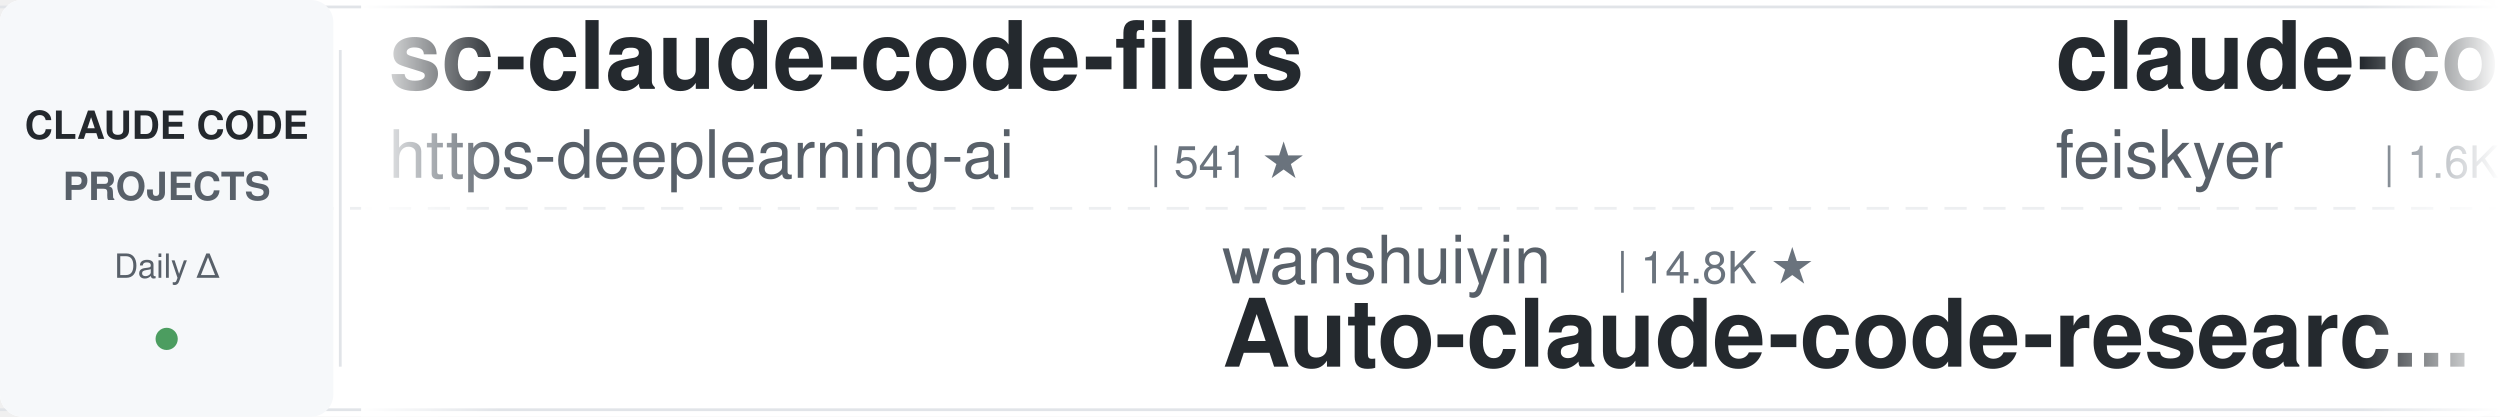
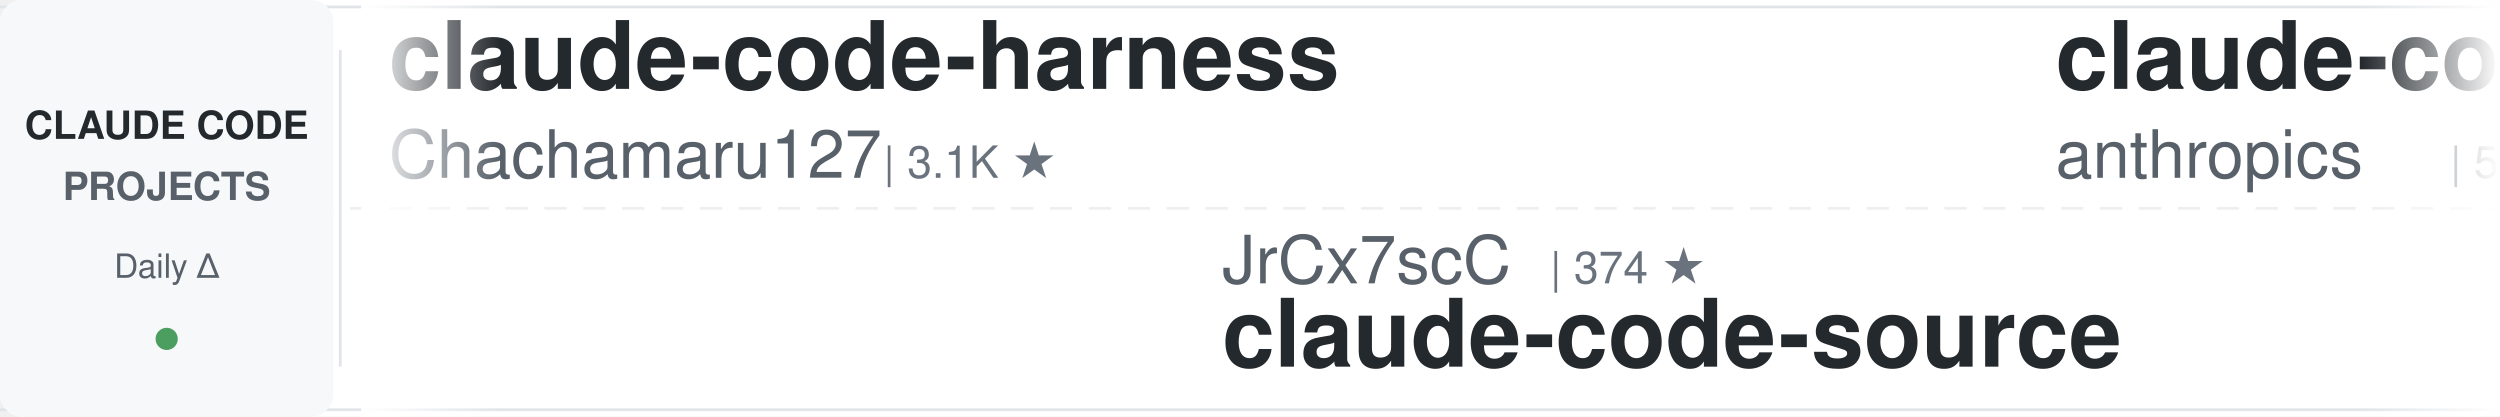
<svg xmlns="http://www.w3.org/2000/svg" width="900" height="150">
  <defs>
    <linearGradient id="leftFade" x1="0%" y1="0%" x2="100%" y2="0%">
      <stop offset="0%" style="stop-color:#ffffff;stop-opacity:1" />
      <stop offset="100%" style="stop-color:#ffffff;stop-opacity:0" />
    </linearGradient>
    <linearGradient id="rightFade" x1="0%" y1="0%" x2="100%" y2="0%">
      <stop offset="0%" style="stop-color:#ffffff;stop-opacity:0" />
      <stop offset="100%" style="stop-color:#ffffff;stop-opacity:1" />
    </linearGradient>
  </defs>
  <rect width="900" height="150" fill="#ffffff" rx="8" />
  <rect x="0" y="2" width="900" height="1" fill="#e1e4e8" />
  <rect x="0" y="147" width="900" height="1" fill="#e1e4e8" />
  <line x1="0" y1="75" x2="900" y2="75" stroke="#e1e4e8" stroke-width="1" stroke-dasharray="8 6" opacity="0.6" />
  <rect x="0" y="0" width="120" height="150" fill="#f6f8fa" rx="8" />
  <text x="60" y="50" font-family="-apple-system, BlinkMacSystemFont, 'Segoe UI', Helvetica, Arial, sans-serif" font-size="14" font-weight="600" fill="#24292e" text-anchor="middle">CLAUDE CODE</text>
  <text x="60" y="72" font-family="-apple-system, BlinkMacSystemFont, 'Segoe UI', Helvetica, Arial, sans-serif" font-size="14" font-weight="600" fill="#586069" text-anchor="middle">PROJECTS</text>
  <text x="60" y="100" font-family="-apple-system, BlinkMacSystemFont, 'Segoe UI', Helvetica, Arial, sans-serif" font-size="12" font-weight="500" fill="#586069" text-anchor="middle">Daily Δ</text>
  <circle cx="60" cy="122" r="4" fill="#22863a" opacity="0.8" />
  <rect x="122" y="18" width="1" height="114" fill="#e1e4e8" />
  <clipPath id="tickerClip">
    <rect x="130" y="0" width="770" height="150" />
  </clipPath>
  <g clip-path="url(#tickerClip)">
    <g id="tickerItems">
      <animateTransform attributeName="transform" attributeType="XML" type="translate" from="0 0" to="-3000 0" dur="54s" repeatCount="indefinite" />
      <g transform="translate(0, 0)">
-         <text x="140" y="32" font-family="-apple-system, BlinkMacSystemFont, 'Segoe UI', Helvetica, Arial, sans-serif" font-size="34" font-weight="600" fill="#24292e">sc-claude-code-files</text>
-         <text x="140" y="64" font-family="-apple-system, BlinkMacSystemFont, 'Segoe UI', Helvetica, Arial, sans-serif" font-size="24" font-weight="400" fill="#586069">https-deeplearning-ai</text>
-         <text x="414" y="64" font-family="-apple-system, BlinkMacSystemFont, 'Segoe UI', Helvetica, Arial, sans-serif" font-size="16" font-weight="500" fill="#6a737d">| 541 ★</text>
+         <text x="140" y="32" font-family="-apple-system, BlinkMacSystemFont, 'Segoe UI', Helvetica, Arial, sans-serif" font-size="34" font-weight="600" fill="#24292e">claude-code-harness</text>
+         <text x="140" y="64" font-family="-apple-system, BlinkMacSystemFont, 'Segoe UI', Helvetica, Arial, sans-serif" font-size="24" font-weight="400" fill="#586069">Chachamaru127</text>
+         <text x="318" y="64" font-family="-apple-system, BlinkMacSystemFont, 'Segoe UI', Helvetica, Arial, sans-serif" font-size="16" font-weight="500" fill="#6a737d">| 3.1K ★</text>
      </g>
      <g transform="translate(300, 0)">
-         <text x="140" y="102" font-family="-apple-system, BlinkMacSystemFont, 'Segoe UI', Helvetica, Arial, sans-serif" font-size="24" font-weight="400" fill="#586069">wanshuiyin</text>
-         <text x="282" y="102" font-family="-apple-system, BlinkMacSystemFont, 'Segoe UI', Helvetica, Arial, sans-serif" font-size="16" font-weight="500" fill="#6a737d">| 14.8K ★</text>
-         <text x="140" y="132" font-family="-apple-system, BlinkMacSystemFont, 'Segoe UI', Helvetica, Arial, sans-serif" font-size="34" font-weight="600" fill="#24292e">Auto-claude-code-researc...</text>
+         <text x="140" y="102" font-family="-apple-system, BlinkMacSystemFont, 'Segoe UI', Helvetica, Arial, sans-serif" font-size="24" font-weight="400" fill="#586069">JrCx7scC</text>
+         <text x="258" y="102" font-family="-apple-system, BlinkMacSystemFont, 'Segoe UI', Helvetica, Arial, sans-serif" font-size="16" font-weight="500" fill="#6a737d">| 374 ★</text>
+         <text x="140" y="132" font-family="-apple-system, BlinkMacSystemFont, 'Segoe UI', Helvetica, Arial, sans-serif" font-size="34" font-weight="600" fill="#24292e">claude-code-source</text>
      </g>
      <g transform="translate(600, 0)">
-         <text x="140" y="32" font-family="-apple-system, BlinkMacSystemFont, 'Segoe UI', Helvetica, Arial, sans-serif" font-size="34" font-weight="600" fill="#24292e">claude-code-settings</text>
-         <text x="140" y="64" font-family="-apple-system, BlinkMacSystemFont, 'Segoe UI', Helvetica, Arial, sans-serif" font-size="24" font-weight="400" fill="#586069">feiskyer</text>
-         <text x="258" y="64" font-family="-apple-system, BlinkMacSystemFont, 'Segoe UI', Helvetica, Arial, sans-serif" font-size="16" font-weight="500" fill="#6a737d">| 1.6K ★</text>
+         <text x="140" y="32" font-family="-apple-system, BlinkMacSystemFont, 'Segoe UI', Helvetica, Arial, sans-serif" font-size="34" font-weight="600" fill="#24292e">claude-code-security-rev...</text>
+         <text x="140" y="64" font-family="-apple-system, BlinkMacSystemFont, 'Segoe UI', Helvetica, Arial, sans-serif" font-size="24" font-weight="400" fill="#586069">anthropics</text>
+         <text x="282" y="64" font-family="-apple-system, BlinkMacSystemFont, 'Segoe UI', Helvetica, Arial, sans-serif" font-size="16" font-weight="500" fill="#6a737d">| 5.9K ★</text>
      </g>
      <g transform="translate(900, 0)">
+         <text x="140" y="102" font-family="-apple-system, BlinkMacSystemFont, 'Segoe UI', Helvetica, Arial, sans-serif" font-size="24" font-weight="400" fill="#586069">OneRedOak</text>
+         <text x="270" y="102" font-family="-apple-system, BlinkMacSystemFont, 'Segoe UI', Helvetica, Arial, sans-serif" font-size="16" font-weight="500" fill="#6a737d">| 3.9K ★</text>
+         <text x="140" y="132" font-family="-apple-system, BlinkMacSystemFont, 'Segoe UI', Helvetica, Arial, sans-serif" font-size="34" font-weight="600" fill="#24292e">claude-code-workflows</text>
+       </g>
+       <g transform="translate(1200, 0)">
+         <text x="140" y="32" font-family="-apple-system, BlinkMacSystemFont, 'Segoe UI', Helvetica, Arial, sans-serif" font-size="34" font-weight="600" fill="#24292e">everything-claude-code</text>
+         <text x="140" y="64" font-family="-apple-system, BlinkMacSystemFont, 'Segoe UI', Helvetica, Arial, sans-serif" font-size="24" font-weight="400" fill="#586069">WorldFlowAI</text>
+         <text x="294" y="64" font-family="-apple-system, BlinkMacSystemFont, 'Segoe UI', Helvetica, Arial, sans-serif" font-size="16" font-weight="500" fill="#6a737d">| 1.4K ★</text>
+       </g>
+       <g transform="translate(1500, 0)">
+         <text x="140" y="102" font-family="-apple-system, BlinkMacSystemFont, 'Segoe UI', Helvetica, Arial, sans-serif" font-size="24" font-weight="400" fill="#586069">Piebald-AI</text>
+         <text x="282" y="102" font-family="-apple-system, BlinkMacSystemFont, 'Segoe UI', Helvetica, Arial, sans-serif" font-size="16" font-weight="500" fill="#6a737d">| 12.4K ★</text>
+         <text x="140" y="132" font-family="-apple-system, BlinkMacSystemFont, 'Segoe UI', Helvetica, Arial, sans-serif" font-size="34" font-weight="600" fill="#24292e">claude-code-system-promp...</text>
+       </g>
+       <g transform="translate(1800, 0)">
+         <text x="140" y="32" font-family="-apple-system, BlinkMacSystemFont, 'Segoe UI', Helvetica, Arial, sans-serif" font-size="34" font-weight="600" fill="#24292e">claude_code_src</text>
+         <text x="140" y="64" font-family="-apple-system, BlinkMacSystemFont, 'Segoe UI', Helvetica, Arial, sans-serif" font-size="24" font-weight="400" fill="#586069">ponponon</text>
+         <text x="258" y="64" font-family="-apple-system, BlinkMacSystemFont, 'Segoe UI', Helvetica, Arial, sans-serif" font-size="16" font-weight="500" fill="#6a737d">| 2.3K ★</text>
+       </g>
+       <g transform="translate(2100, 0)">
        <text x="140" y="102" font-family="-apple-system, BlinkMacSystemFont, 'Segoe UI', Helvetica, Arial, sans-serif" font-size="24" font-weight="400" fill="#586069">shanraisshan</text>
        <text x="306" y="102" font-family="-apple-system, BlinkMacSystemFont, 'Segoe UI', Helvetica, Arial, sans-serif" font-size="16" font-weight="500" fill="#6a737d">| 64.7K ★</text>
        <text x="140" y="132" font-family="-apple-system, BlinkMacSystemFont, 'Segoe UI', Helvetica, Arial, sans-serif" font-size="34" font-weight="600" fill="#24292e">claude-code-best-practic...</text>
      </g>
-       <g transform="translate(1200, 0)">
-         <text x="140" y="32" font-family="-apple-system, BlinkMacSystemFont, 'Segoe UI', Helvetica, Arial, sans-serif" font-size="34" font-weight="600" fill="#24292e">claude-code-rust</text>
-         <text x="140" y="64" font-family="-apple-system, BlinkMacSystemFont, 'Segoe UI', Helvetica, Arial, sans-serif" font-size="24" font-weight="400" fill="#586069">lorryjovens-hub</text>
-         <text x="342" y="64" font-family="-apple-system, BlinkMacSystemFont, 'Segoe UI', Helvetica, Arial, sans-serif" font-size="16" font-weight="500" fill="#6a737d">| 1.7K ★</text>
-       </g>
-       <g transform="translate(1500, 0)">
-         <text x="140" y="102" font-family="-apple-system, BlinkMacSystemFont, 'Segoe UI', Helvetica, Arial, sans-serif" font-size="24" font-weight="400" fill="#586069">Alishahryar1</text>
-         <text x="306" y="102" font-family="-apple-system, BlinkMacSystemFont, 'Segoe UI', Helvetica, Arial, sans-serif" font-size="16" font-weight="500" fill="#6a737d">| 45.8K ★</text>
-         <text x="140" y="132" font-family="-apple-system, BlinkMacSystemFont, 'Segoe UI', Helvetica, Arial, sans-serif" font-size="34" font-weight="600" fill="#24292e">free-claude-code</text>
-       </g>
-       <g transform="translate(1800, 0)">
-         <text x="140" y="32" font-family="-apple-system, BlinkMacSystemFont, 'Segoe UI', Helvetica, Arial, sans-serif" font-size="34" font-weight="600" fill="#24292e">claude-code-engineering</text>
-         <text x="140" y="64" font-family="-apple-system, BlinkMacSystemFont, 'Segoe UI', Helvetica, Arial, sans-serif" font-size="24" font-weight="400" fill="#586069">huangjia2019</text>
-         <text x="306" y="64" font-family="-apple-system, BlinkMacSystemFont, 'Segoe UI', Helvetica, Arial, sans-serif" font-size="16" font-weight="500" fill="#6a737d">| 1.1K ★</text>
-       </g>
-       <g transform="translate(2100, 0)">
-         <text x="140" y="102" font-family="-apple-system, BlinkMacSystemFont, 'Segoe UI', Helvetica, Arial, sans-serif" font-size="24" font-weight="400" fill="#586069">FlorianBruniaux</text>
-         <text x="342" y="102" font-family="-apple-system, BlinkMacSystemFont, 'Segoe UI', Helvetica, Arial, sans-serif" font-size="16" font-weight="500" fill="#6a737d">| 5.8K ★</text>
-         <text x="140" y="132" font-family="-apple-system, BlinkMacSystemFont, 'Segoe UI', Helvetica, Arial, sans-serif" font-size="34" font-weight="600" fill="#24292e">claude-code-ultimate-gui...</text>
-       </g>
      <g transform="translate(2400, 0)">
-         <text x="140" y="32" font-family="-apple-system, BlinkMacSystemFont, 'Segoe UI', Helvetica, Arial, sans-serif" font-size="34" font-weight="600" fill="#24292e">ralph-claude-code</text>
-         <text x="140" y="64" font-family="-apple-system, BlinkMacSystemFont, 'Segoe UI', Helvetica, Arial, sans-serif" font-size="24" font-weight="400" fill="#586069">frankbria</text>
-         <text x="270" y="64" font-family="-apple-system, BlinkMacSystemFont, 'Segoe UI', Helvetica, Arial, sans-serif" font-size="16" font-weight="500" fill="#6a737d">| 9.6K ★</text>
+         <text x="140" y="32" font-family="-apple-system, BlinkMacSystemFont, 'Segoe UI', Helvetica, Arial, sans-serif" font-size="34" font-weight="600" fill="#24292e">claude-code-from-source</text>
+         <text x="140" y="64" font-family="-apple-system, BlinkMacSystemFont, 'Segoe UI', Helvetica, Arial, sans-serif" font-size="24" font-weight="400" fill="#586069">alejandrobalderas</text>
+         <text x="366" y="64" font-family="-apple-system, BlinkMacSystemFont, 'Segoe UI', Helvetica, Arial, sans-serif" font-size="16" font-weight="500" fill="#6a737d">| 2.8K ★</text>
      </g>
      <g transform="translate(2700, 0)">
-         <text x="140" y="102" font-family="-apple-system, BlinkMacSystemFont, 'Segoe UI', Helvetica, Arial, sans-serif" font-size="24" font-weight="400" fill="#586069">ykdojo</text>
-         <text x="234" y="102" font-family="-apple-system, BlinkMacSystemFont, 'Segoe UI', Helvetica, Arial, sans-serif" font-size="16" font-weight="500" fill="#6a737d">| 9.8K ★</text>
-         <text x="140" y="132" font-family="-apple-system, BlinkMacSystemFont, 'Segoe UI', Helvetica, Arial, sans-serif" font-size="34" font-weight="600" fill="#24292e">claude-code-tips</text>
+         <text x="140" y="102" font-family="-apple-system, BlinkMacSystemFont, 'Segoe UI', Helvetica, Arial, sans-serif" font-size="24" font-weight="400" fill="#586069">AICoderTudou</text>
+         <text x="306" y="102" font-family="-apple-system, BlinkMacSystemFont, 'Segoe UI', Helvetica, Arial, sans-serif" font-size="16" font-weight="500" fill="#6a737d">| 496 ★</text>
+         <text x="140" y="132" font-family="-apple-system, BlinkMacSystemFont, 'Segoe UI', Helvetica, Arial, sans-serif" font-size="34" font-weight="600" fill="#24292e">claude-code-tudou</text>
      </g>
      <g transform="translate(3000, 0)">
-         <text x="140" y="32" font-family="-apple-system, BlinkMacSystemFont, 'Segoe UI', Helvetica, Arial, sans-serif" font-size="34" font-weight="600" fill="#24292e">sc-claude-code-files</text>
-         <text x="140" y="64" font-family="-apple-system, BlinkMacSystemFont, 'Segoe UI', Helvetica, Arial, sans-serif" font-size="24" font-weight="400" fill="#586069">https-deeplearning-ai</text>
-         <text x="414" y="64" font-family="-apple-system, BlinkMacSystemFont, 'Segoe UI', Helvetica, Arial, sans-serif" font-size="16" font-weight="500" fill="#6a737d">| 541 ★</text>
+         <text x="140" y="32" font-family="-apple-system, BlinkMacSystemFont, 'Segoe UI', Helvetica, Arial, sans-serif" font-size="34" font-weight="600" fill="#24292e">claude-code-harness</text>
+         <text x="140" y="64" font-family="-apple-system, BlinkMacSystemFont, 'Segoe UI', Helvetica, Arial, sans-serif" font-size="24" font-weight="400" fill="#586069">Chachamaru127</text>
+         <text x="318" y="64" font-family="-apple-system, BlinkMacSystemFont, 'Segoe UI', Helvetica, Arial, sans-serif" font-size="16" font-weight="500" fill="#6a737d">| 3.1K ★</text>
      </g>
      <g transform="translate(3300, 0)">
-         <text x="140" y="102" font-family="-apple-system, BlinkMacSystemFont, 'Segoe UI', Helvetica, Arial, sans-serif" font-size="24" font-weight="400" fill="#586069">wanshuiyin</text>
-         <text x="282" y="102" font-family="-apple-system, BlinkMacSystemFont, 'Segoe UI', Helvetica, Arial, sans-serif" font-size="16" font-weight="500" fill="#6a737d">| 14.8K ★</text>
-         <text x="140" y="132" font-family="-apple-system, BlinkMacSystemFont, 'Segoe UI', Helvetica, Arial, sans-serif" font-size="34" font-weight="600" fill="#24292e">Auto-claude-code-researc...</text>
+         <text x="140" y="102" font-family="-apple-system, BlinkMacSystemFont, 'Segoe UI', Helvetica, Arial, sans-serif" font-size="24" font-weight="400" fill="#586069">JrCx7scC</text>
+         <text x="258" y="102" font-family="-apple-system, BlinkMacSystemFont, 'Segoe UI', Helvetica, Arial, sans-serif" font-size="16" font-weight="500" fill="#6a737d">| 374 ★</text>
+         <text x="140" y="132" font-family="-apple-system, BlinkMacSystemFont, 'Segoe UI', Helvetica, Arial, sans-serif" font-size="34" font-weight="600" fill="#24292e">claude-code-source</text>
      </g>
      <g transform="translate(3600, 0)">
-         <text x="140" y="32" font-family="-apple-system, BlinkMacSystemFont, 'Segoe UI', Helvetica, Arial, sans-serif" font-size="34" font-weight="600" fill="#24292e">claude-code-settings</text>
-         <text x="140" y="64" font-family="-apple-system, BlinkMacSystemFont, 'Segoe UI', Helvetica, Arial, sans-serif" font-size="24" font-weight="400" fill="#586069">feiskyer</text>
-         <text x="258" y="64" font-family="-apple-system, BlinkMacSystemFont, 'Segoe UI', Helvetica, Arial, sans-serif" font-size="16" font-weight="500" fill="#6a737d">| 1.6K ★</text>
+         <text x="140" y="32" font-family="-apple-system, BlinkMacSystemFont, 'Segoe UI', Helvetica, Arial, sans-serif" font-size="34" font-weight="600" fill="#24292e">claude-code-security-rev...</text>
+         <text x="140" y="64" font-family="-apple-system, BlinkMacSystemFont, 'Segoe UI', Helvetica, Arial, sans-serif" font-size="24" font-weight="400" fill="#586069">anthropics</text>
+         <text x="282" y="64" font-family="-apple-system, BlinkMacSystemFont, 'Segoe UI', Helvetica, Arial, sans-serif" font-size="16" font-weight="500" fill="#6a737d">| 5.9K ★</text>
      </g>
      <g transform="translate(3900, 0)">
-         <text x="140" y="102" font-family="-apple-system, BlinkMacSystemFont, 'Segoe UI', Helvetica, Arial, sans-serif" font-size="24" font-weight="400" fill="#586069">shanraisshan</text>
-         <text x="306" y="102" font-family="-apple-system, BlinkMacSystemFont, 'Segoe UI', Helvetica, Arial, sans-serif" font-size="16" font-weight="500" fill="#6a737d">| 64.7K ★</text>
-         <text x="140" y="132" font-family="-apple-system, BlinkMacSystemFont, 'Segoe UI', Helvetica, Arial, sans-serif" font-size="34" font-weight="600" fill="#24292e">claude-code-best-practic...</text>
+         <text x="140" y="102" font-family="-apple-system, BlinkMacSystemFont, 'Segoe UI', Helvetica, Arial, sans-serif" font-size="24" font-weight="400" fill="#586069">OneRedOak</text>
+         <text x="270" y="102" font-family="-apple-system, BlinkMacSystemFont, 'Segoe UI', Helvetica, Arial, sans-serif" font-size="16" font-weight="500" fill="#6a737d">| 3.9K ★</text>
+         <text x="140" y="132" font-family="-apple-system, BlinkMacSystemFont, 'Segoe UI', Helvetica, Arial, sans-serif" font-size="34" font-weight="600" fill="#24292e">claude-code-workflows</text>
      </g>
    </g>
  </g>
  <rect x="130" y="0" width="50" height="150" fill="url(#leftFade)" />
  <rect x="850" y="0" width="50" height="150" fill="url(#rightFade)" />
</svg>
